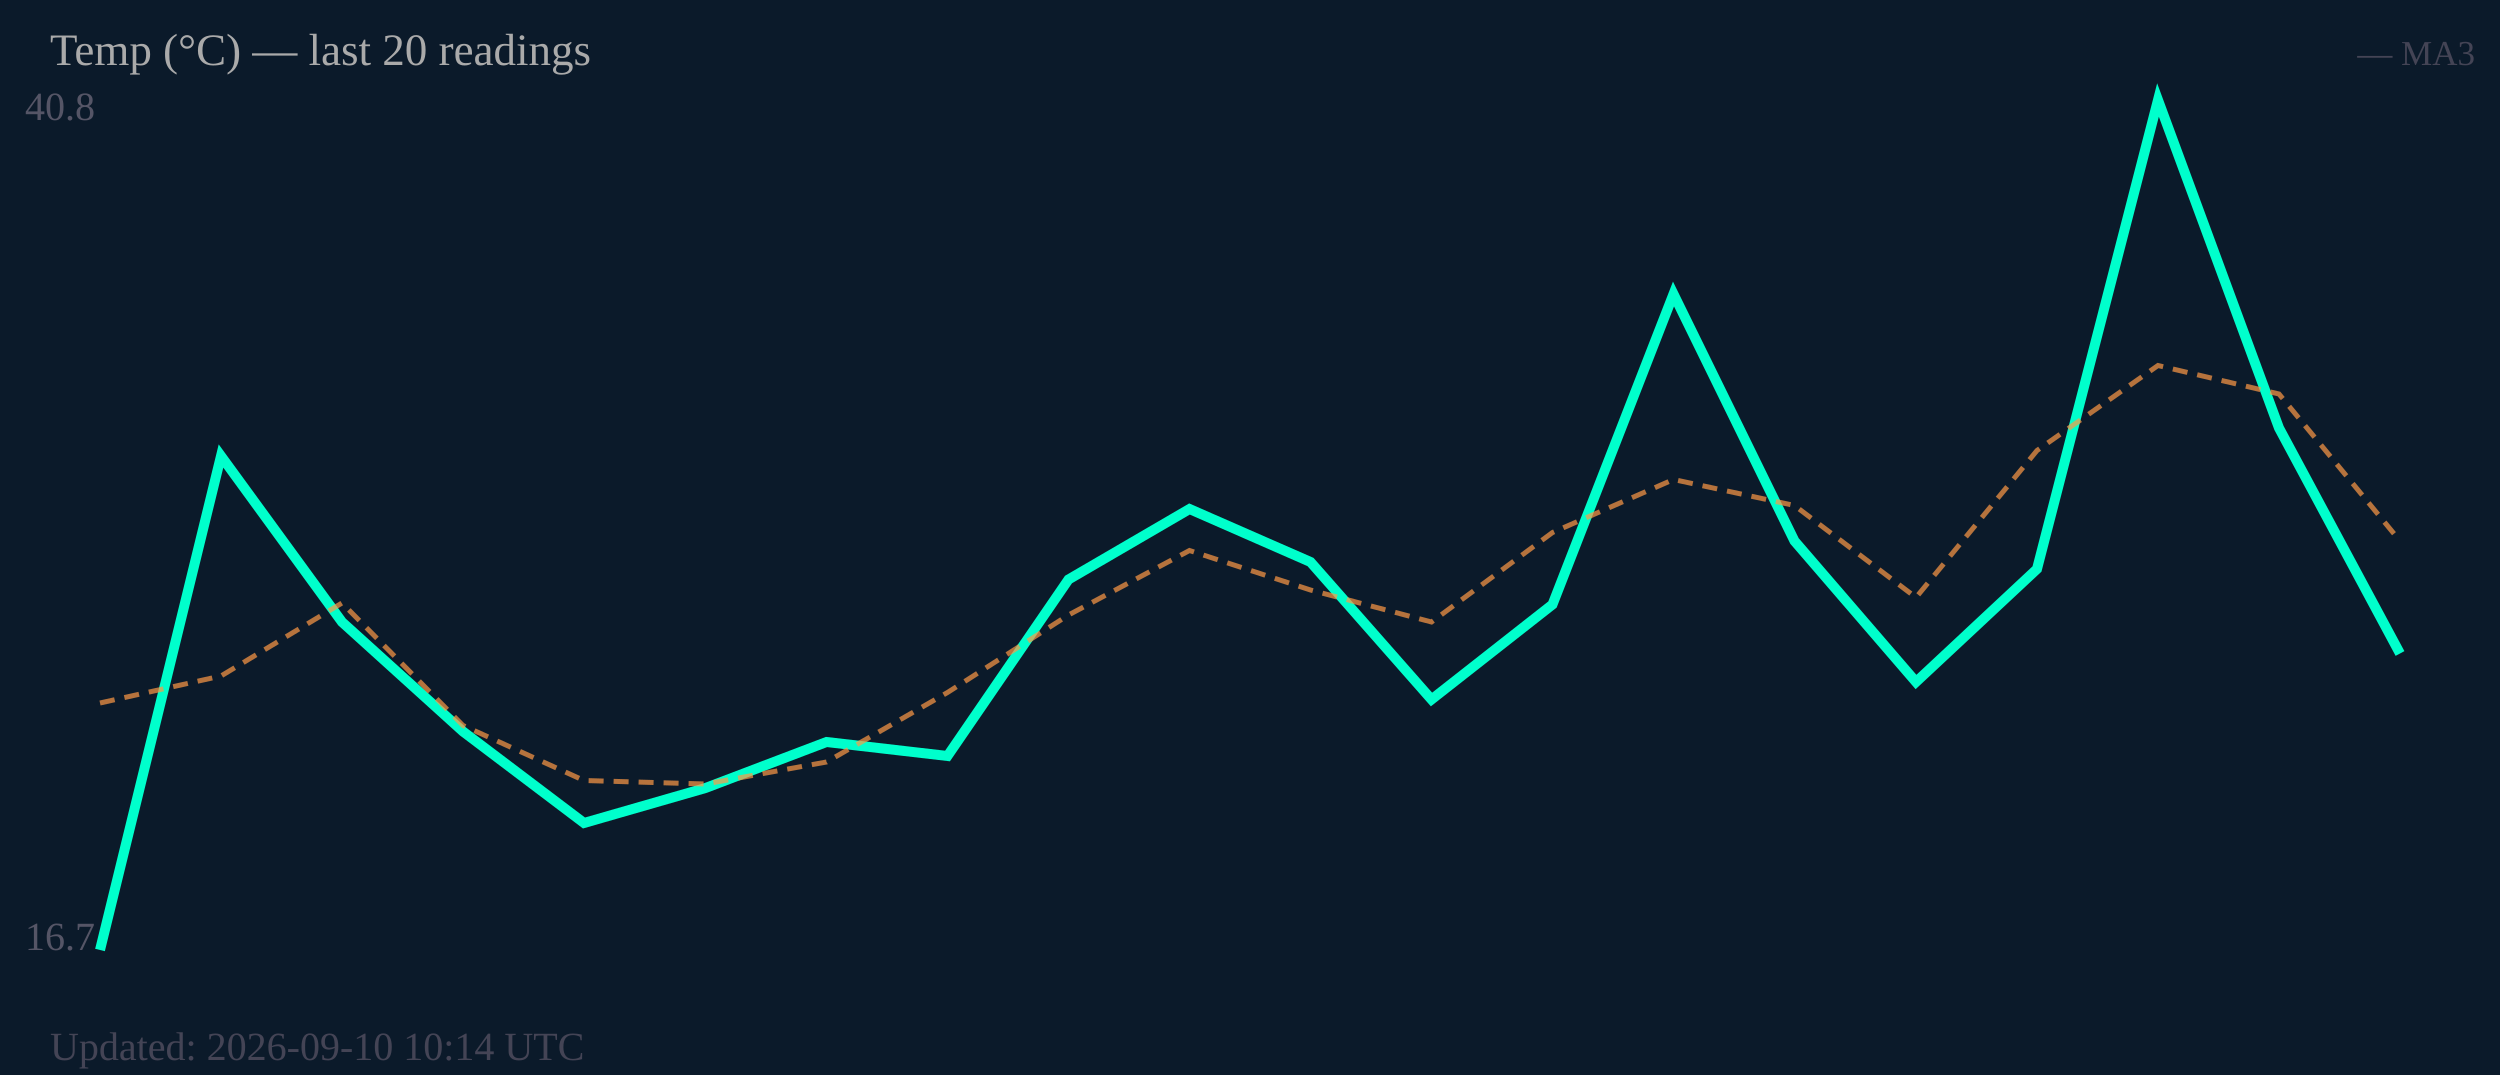
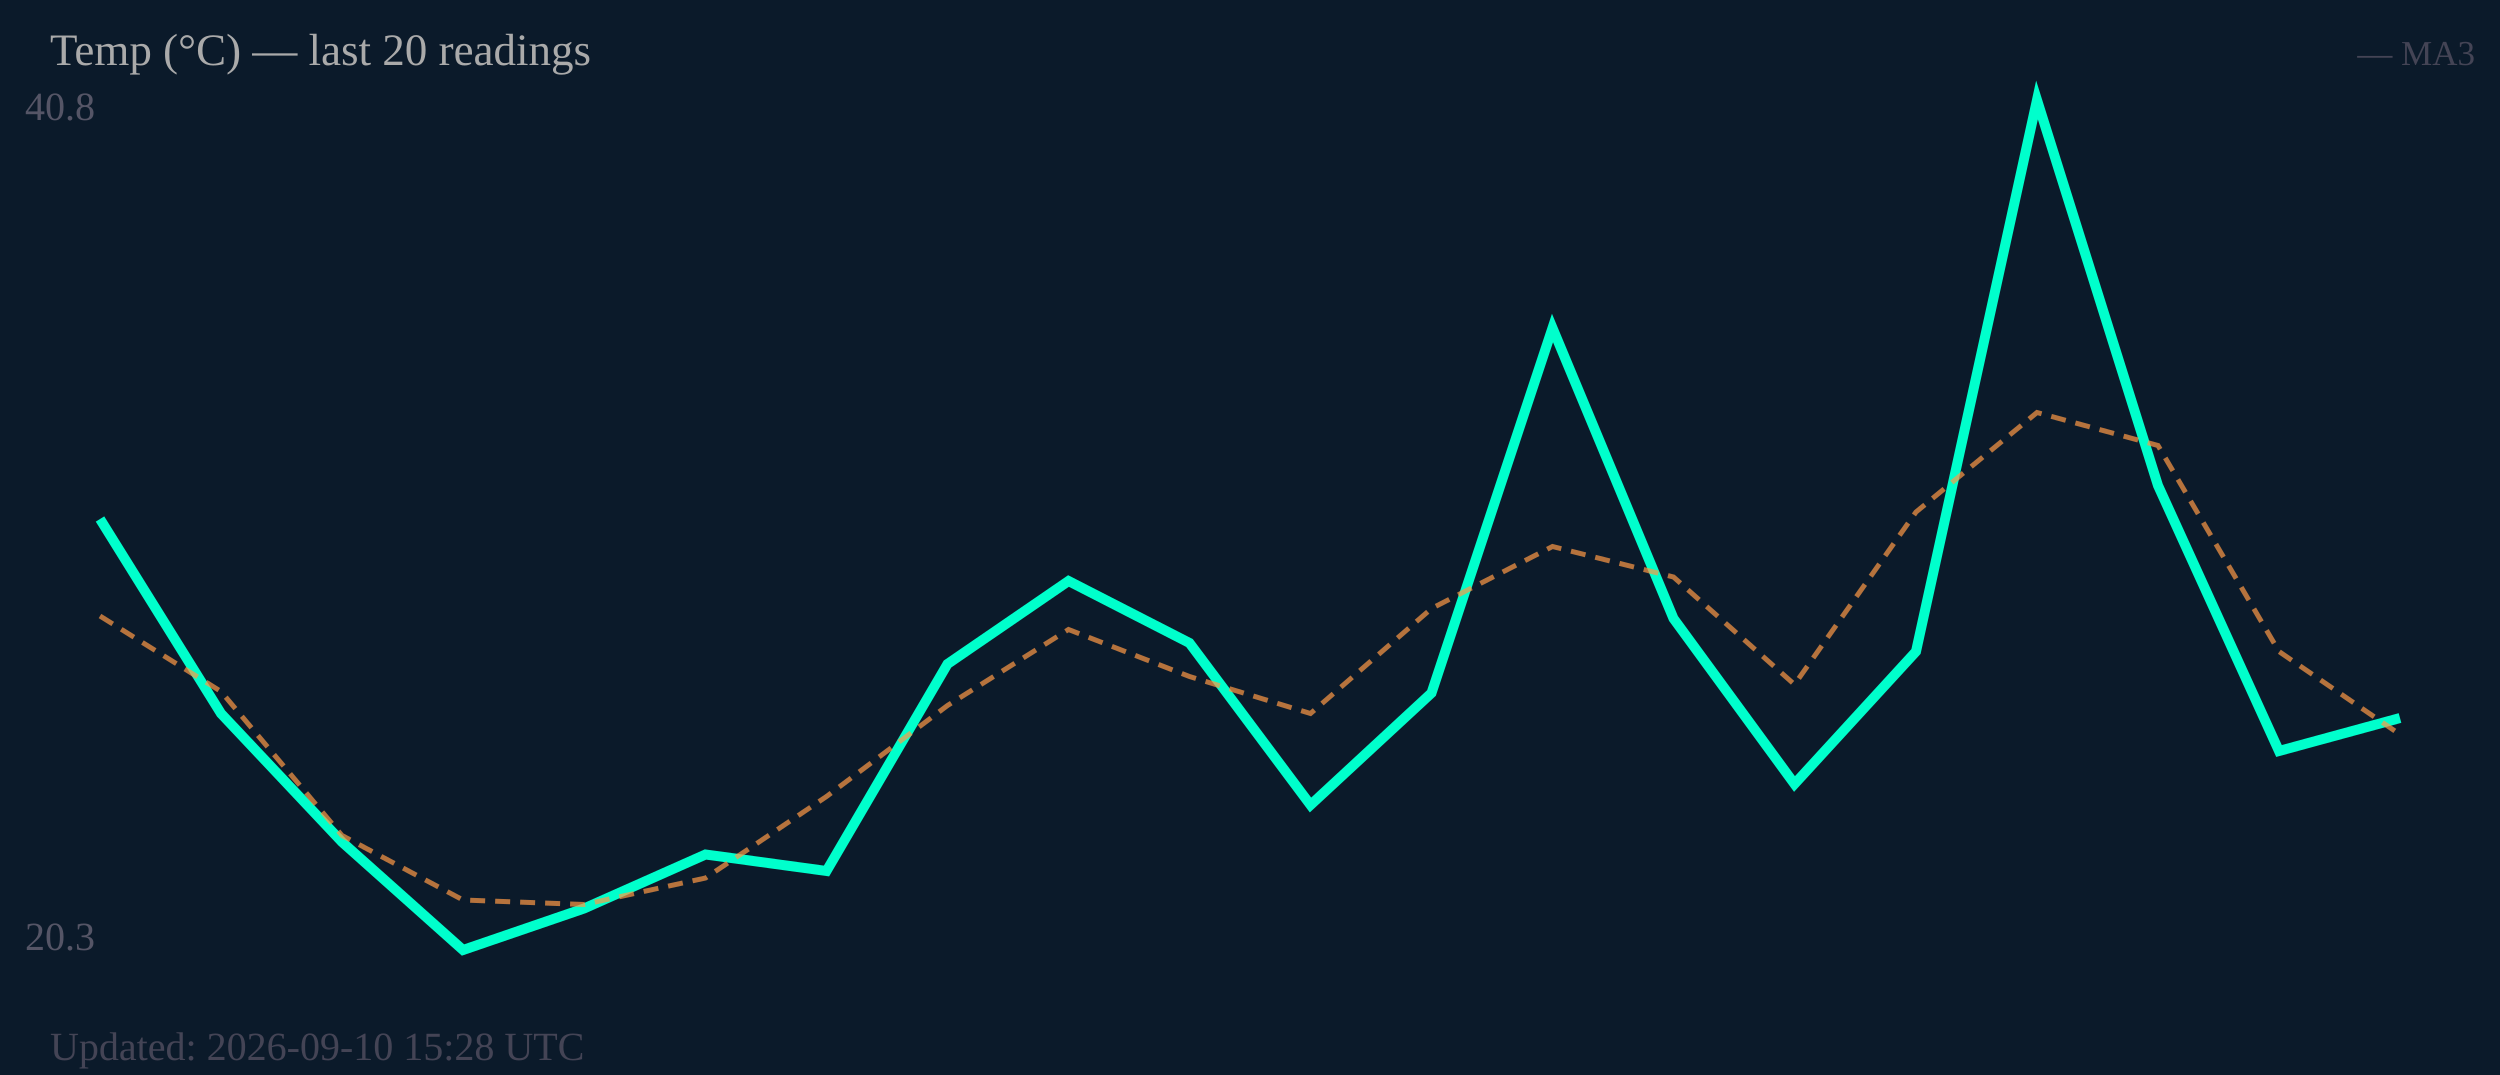
<svg xmlns="http://www.w3.org/2000/svg" width="500" height="215" viewBox="0 0 500 215">
  <rect width="500" height="215" fill="#0b1a2a" />
  <text x="5" y="24" font-size="8" fill="#556">40.8</text>
-   <text x="5" y="190" font-size="8" fill="#556">16.7</text>
-   <polyline fill="none" stroke="#00ffcc" stroke-width="2" points="20.0,190.0 44.2,91.2 68.4,124.4 92.6,146.3 116.8,164.6 141.1,157.6 165.3,148.4 189.5,151.2 213.7,115.9 237.9,101.8 262.1,112.4 286.3,139.9 310.5,120.9 334.7,58.8 358.9,108.2 383.2,136.4 407.4,113.8 431.6,20.0 455.8,85.6 480.0,130.7" />
-   <polyline fill="none" stroke="#ff9944" stroke-width="1" stroke-dasharray="3,2" opacity="0.7" points="20.0,140.6 44.2,135.2 68.4,120.6 92.6,145.1 116.8,156.1 141.1,156.8 165.3,152.4 189.5,138.5 213.7,123.0 237.9,110.1 262.1,118.0 286.3,124.4 310.5,106.5 334.7,95.9 358.9,101.1 383.2,119.5 407.4,90.1 431.6,73.1 455.8,78.8 480.0,108.2" />
+   <text x="5" y="190" font-size="8" fill="#556">20.3</text>
+   <polyline fill="none" stroke="#00ffcc" stroke-width="2" points="20.0,103.8 44.2,142.7 68.4,168.4 92.6,190.0 116.8,181.7 141.1,170.9 165.3,174.2 189.5,132.8 213.7,116.2 237.9,128.6 262.1,161.0 286.3,138.6 310.5,65.6 334.7,123.7 358.9,156.8 383.2,130.3 407.4,20.0 431.6,97.1 455.8,150.2 480.0,143.6" />
+   <polyline fill="none" stroke="#ff9944" stroke-width="1" stroke-dasharray="3,2" opacity="0.7" points="20.0,123.2 44.2,138.3 68.4,167.1 92.6,180.0 116.8,180.9 141.1,175.6 165.3,159.3 189.5,141.1 213.7,125.9 237.9,135.3 262.1,142.7 286.3,121.7 310.5,109.3 334.7,115.4 358.9,136.9 383.2,102.4 407.4,82.5 431.6,89.1 455.8,130.3 480.0,146.9" />
  <text x="10" y="13" font-size="9" fill="#aaa">Temp (°C) — last 20 readings</text>
  <text x="495" y="13" font-size="7" fill="#445" text-anchor="end">— MA3</text>
-   <text x="10" y="212" font-size="8" fill="#445">Updated: 2026-09-10 10:14 UTC</text>
+   <text x="10" y="212" font-size="8" fill="#445">Updated: 2026-09-10 15:28 UTC</text>
</svg>
